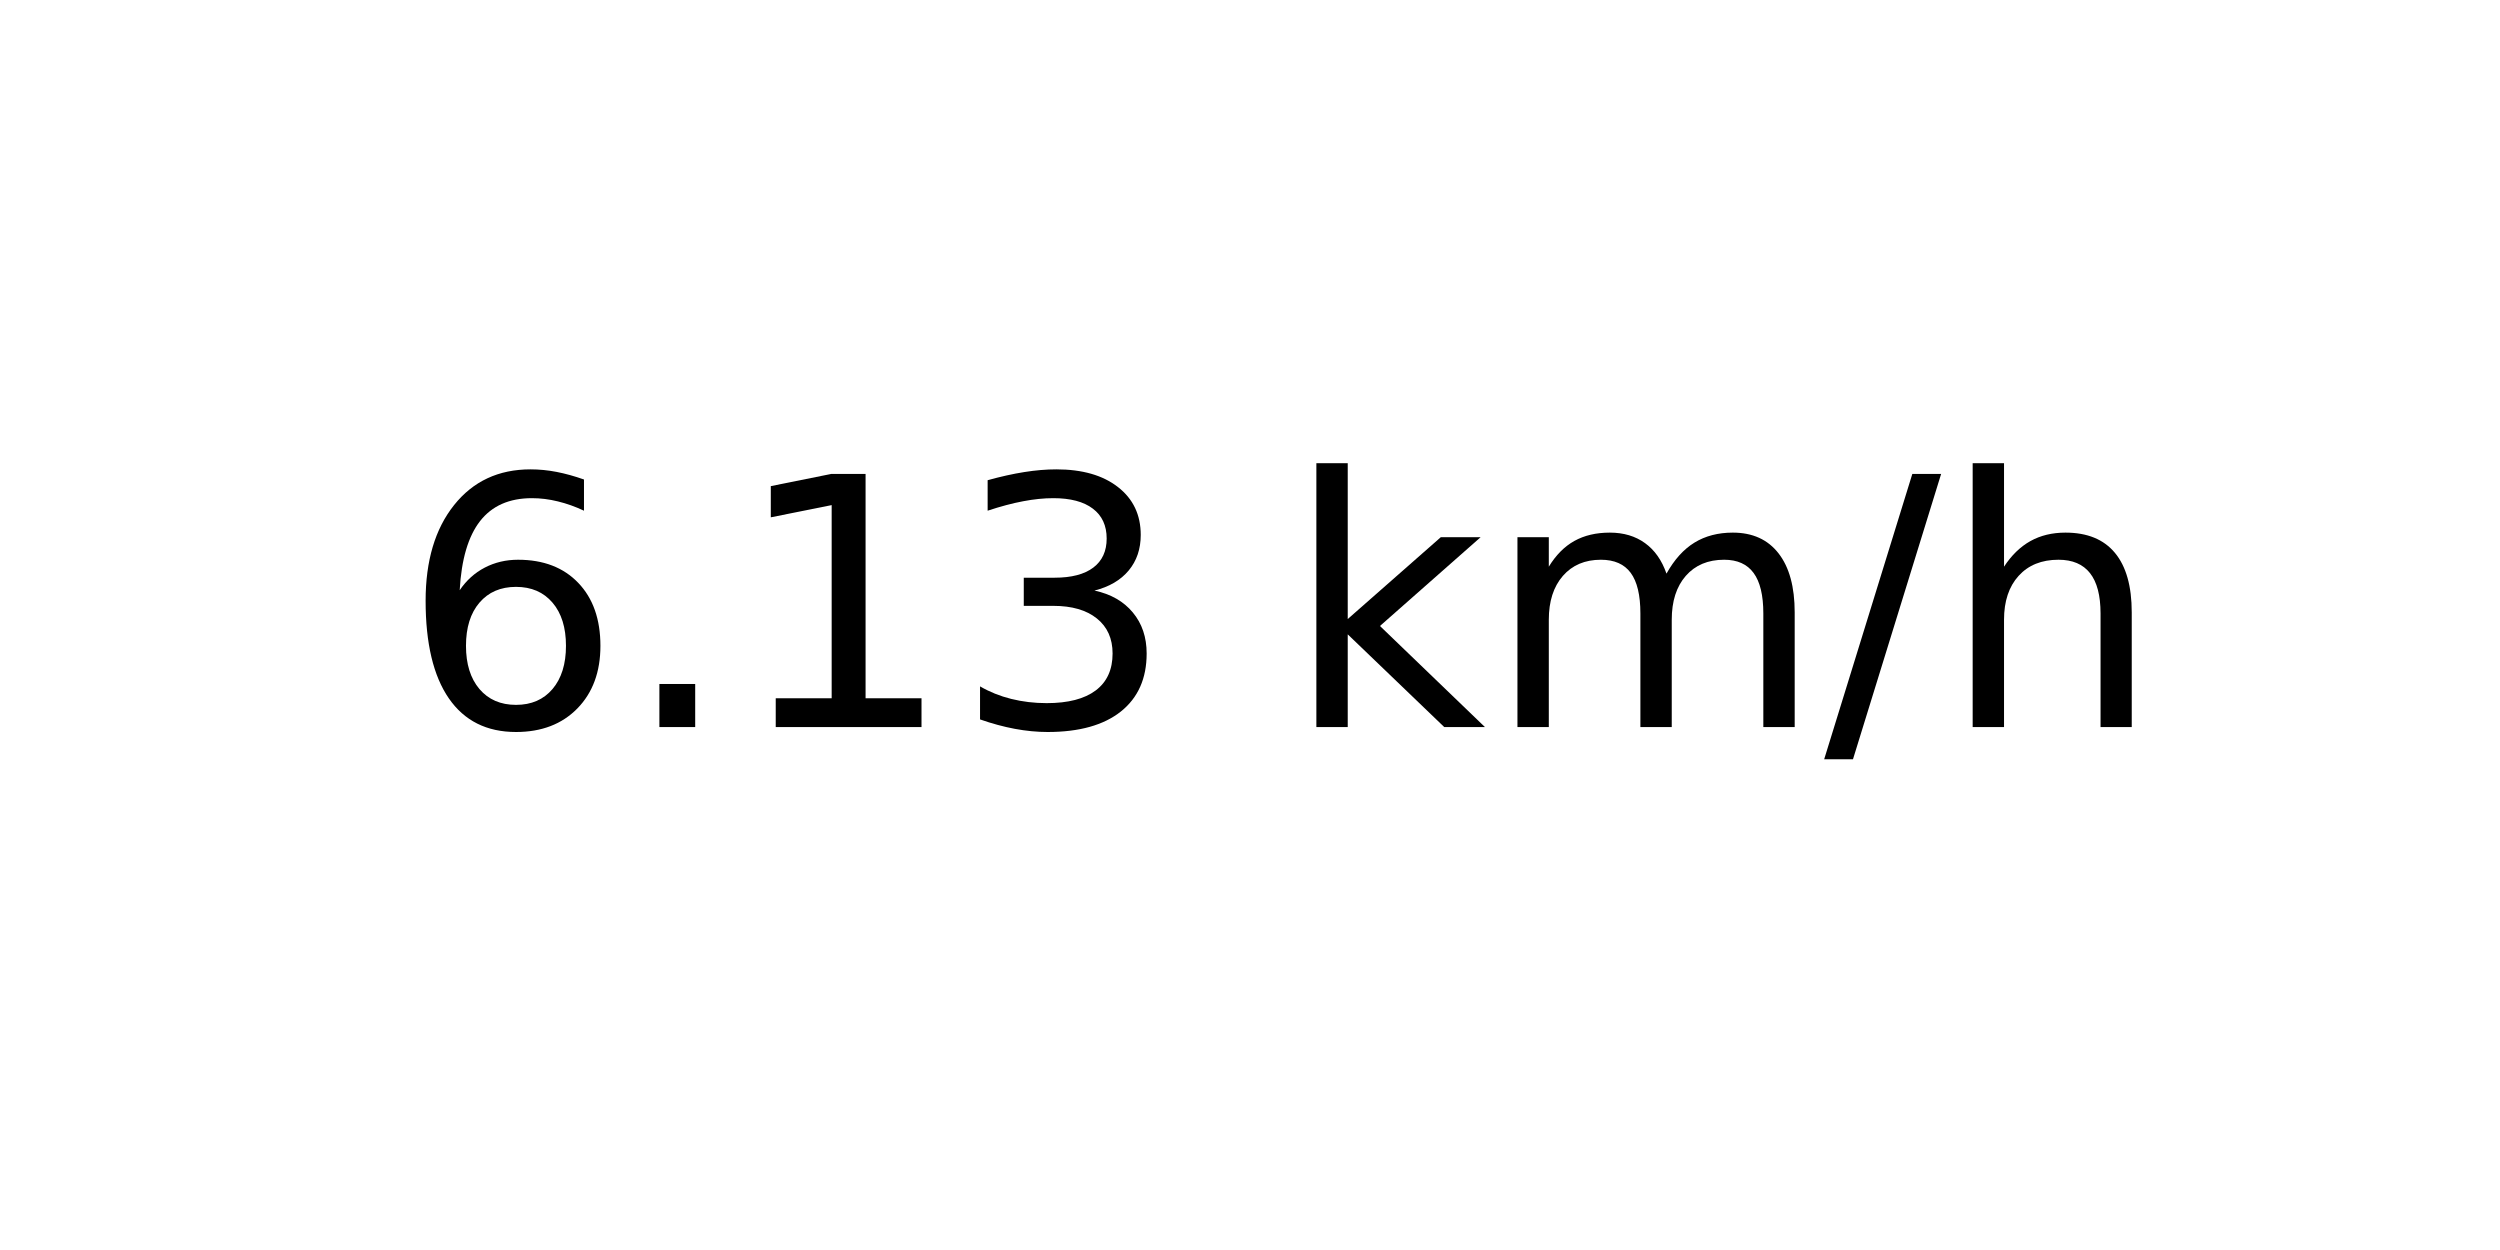
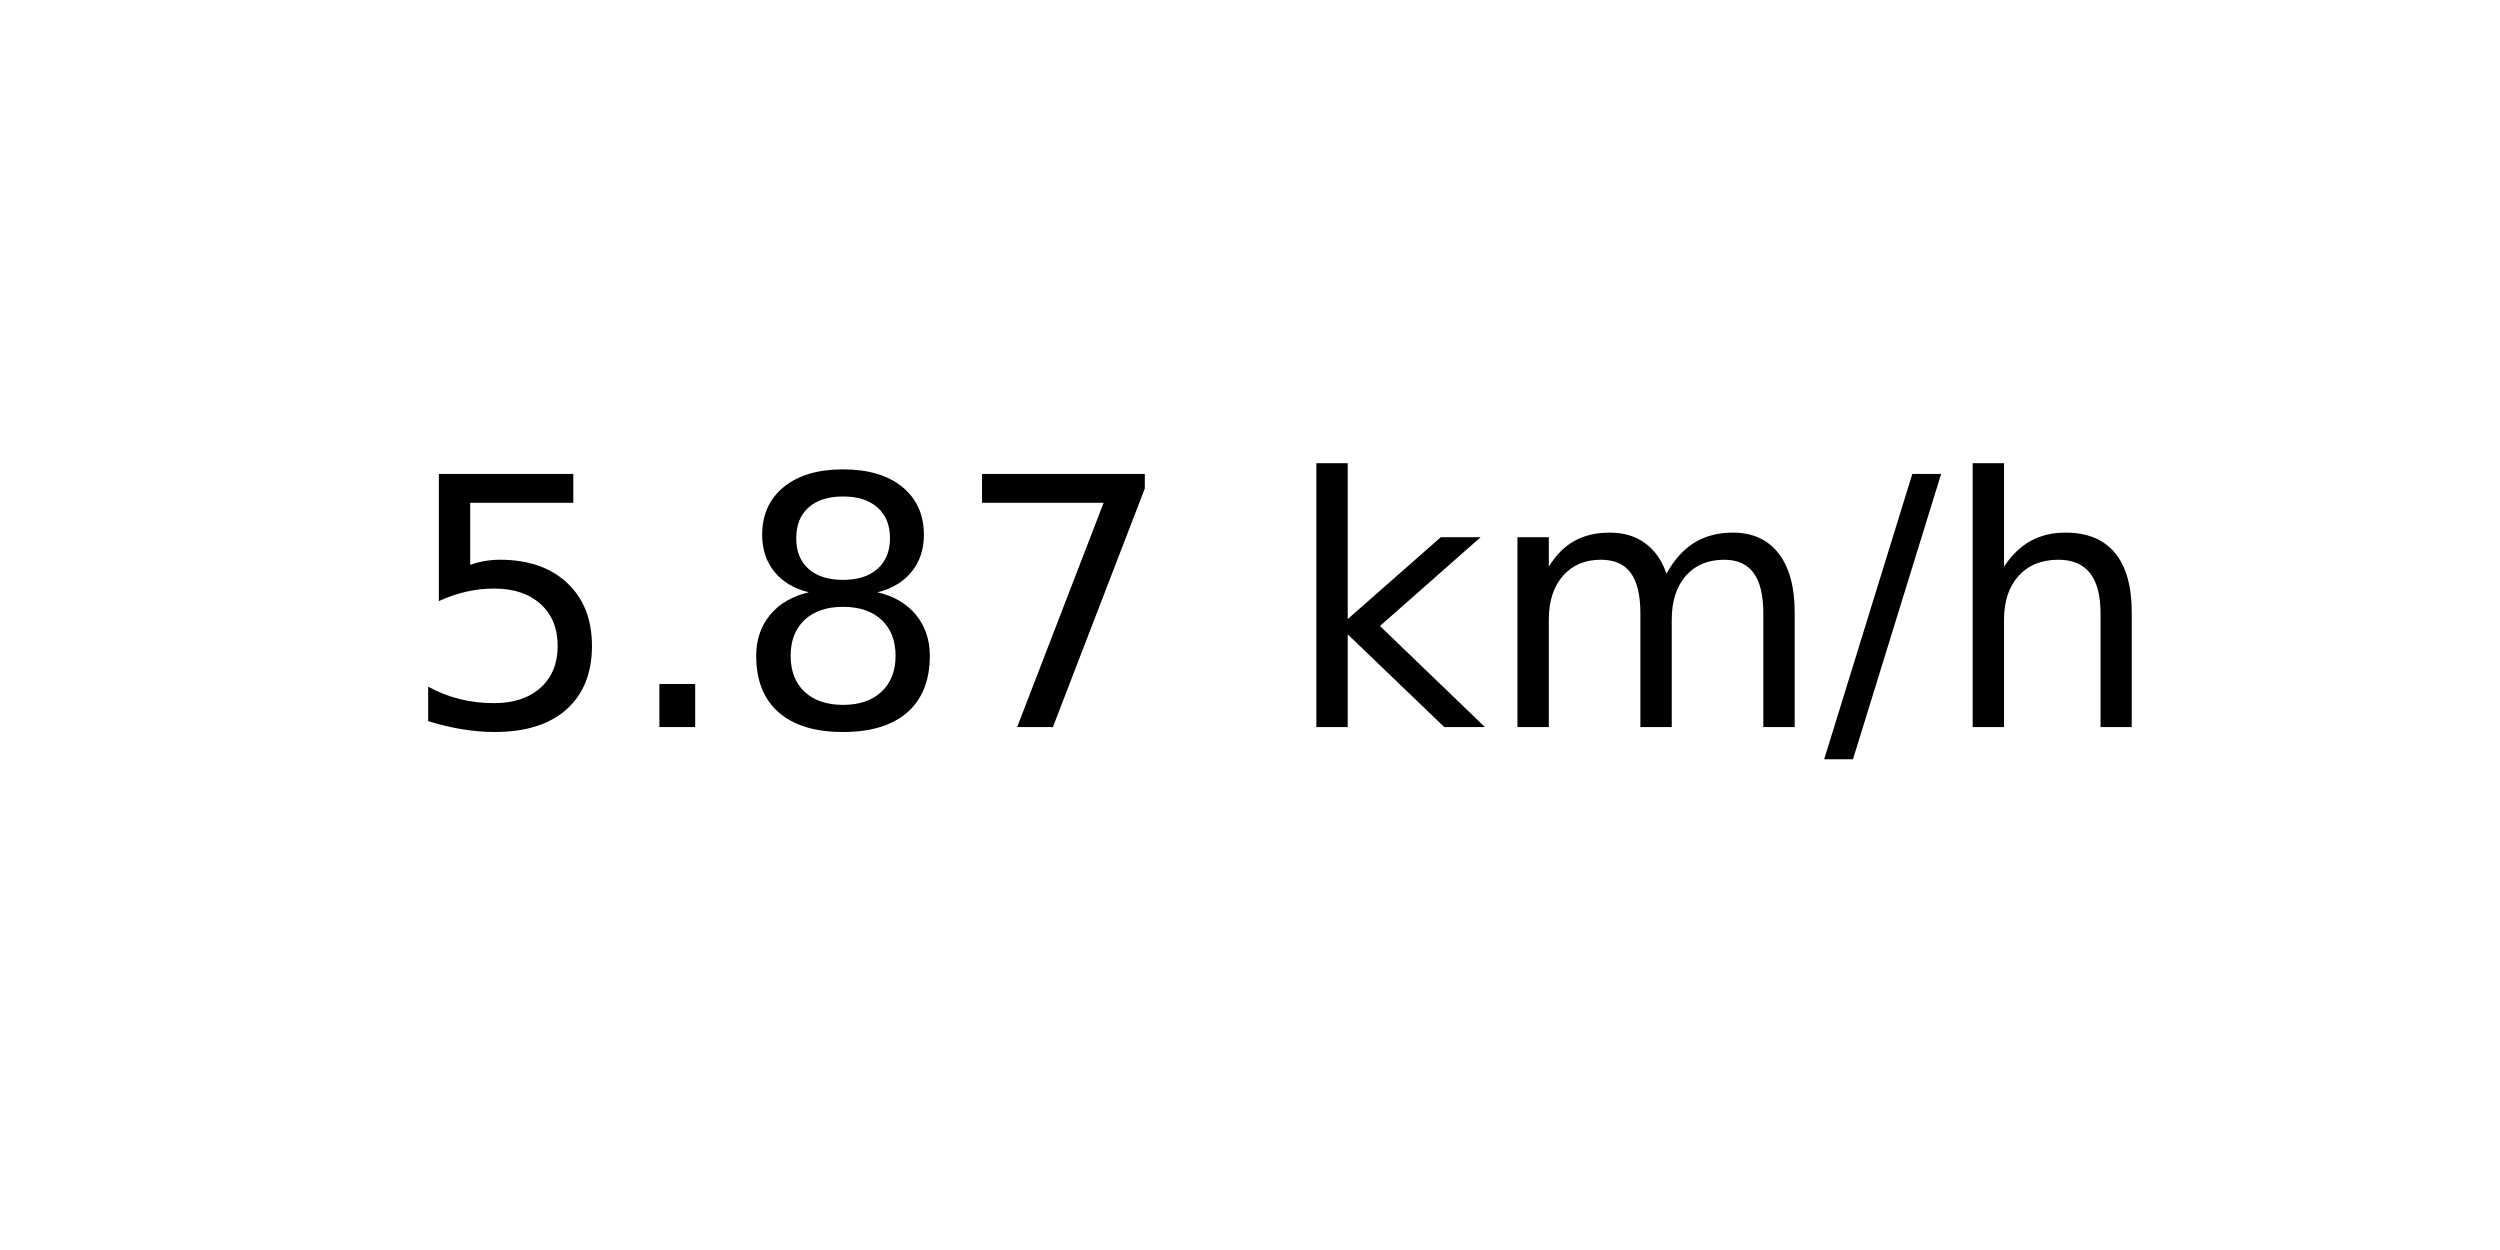
<svg xmlns="http://www.w3.org/2000/svg" xmlns:xlink="http://www.w3.org/1999/xlink" width="72pt" height="36pt" viewBox="0 0 72 36" version="1.1">
  <defs>
    <style type="text/css">*{stroke-linejoin: round; stroke-linecap: butt}</style>
  </defs>
  <g id="figure_1">
    <g id="axes_1">
      <g id="text_1">
        <g transform="translate(11.55937 20.93937) scale(0.1 -0.1)">
          <defs>
-             <path id="DejaVuSans-36" d="M 2113 2584  Q 1688 2584 1439 2293  Q 1191 2003 1191 1497  Q 1191 994 1439 701  Q 1688 409 2113 409  Q 2538 409 2786 701  Q 3034 994 3034 1497  Q 3034 2003 2786 2293  Q 2538 2584 2113 2584  z M 3366 4563  L 3366 3988  Q 3128 4100 2886 4159  Q 2644 4219 2406 4219  Q 1781 4219 1451 3797  Q 1122 3375 1075 2522  Q 1259 2794 1537 2939  Q 1816 3084 2150 3084  Q 2853 3084 3261 2657  Q 3669 2231 3669 1497  Q 3669 778 3244 343  Q 2819 -91 2113 -91  Q 1303 -91 875 529  Q 447 1150 447 2328  Q 447 3434 972 4092  Q 1497 4750 2381 4750  Q 2619 4750 2861 4703  Q 3103 4656 3366 4563  z " transform="scale(0.015625)" />
+             <path id="DejaVuSans-35" d="M 691 4666  L 3169 4666  L 3169 4134  L 1269 4134  L 1269 2991  Q 1406 3038 1543 3061  Q 1681 3084 1819 3084  Q 2600 3084 3056 2656  Q 3513 2228 3513 1497  Q 3513 744 3044 326  Q 2575 -91 1722 -91  Q 1428 -91 1123 -41  Q 819 9 494 109  L 494 744  Q 775 591 1075 516  Q 1375 441 1709 441  Q 2250 441 2565 725  Q 2881 1009 2881 1497  Q 2881 1984 2565 2268  Q 2250 2553 1709 2553  Q 1456 2553 1204 2497  Q 953 2441 691 2322  L 691 4666  z " transform="scale(0.015625)" />
            <path id="DejaVuSans-2e" d="M 684 794  L 1344 794  L 1344 0  L 684 0  L 684 794  z " transform="scale(0.015625)" />
-             <path id="DejaVuSans-31" d="M 794 531  L 1825 531  L 1825 4091  L 703 3866  L 703 4441  L 1819 4666  L 2450 4666  L 2450 531  L 3481 531  L 3481 0  L 794 0  L 794 531  z " transform="scale(0.015625)" />
-             <path id="DejaVuSans-33" d="M 2597 2516  Q 3050 2419 3304 2112  Q 3559 1806 3559 1356  Q 3559 666 3084 287  Q 2609 -91 1734 -91  Q 1441 -91 1130 -33  Q 819 25 488 141  L 488 750  Q 750 597 1062 519  Q 1375 441 1716 441  Q 2309 441 2620 675  Q 2931 909 2931 1356  Q 2931 1769 2642 2001  Q 2353 2234 1838 2234  L 1294 2234  L 1294 2753  L 1863 2753  Q 2328 2753 2575 2939  Q 2822 3125 2822 3475  Q 2822 3834 2567 4026  Q 2313 4219 1838 4219  Q 1578 4219 1281 4162  Q 984 4106 628 3988  L 628 4550  Q 988 4650 1302 4700  Q 1616 4750 1894 4750  Q 2613 4750 3031 4423  Q 3450 4097 3450 3541  Q 3450 3153 3228 2886  Q 3006 2619 2597 2516  z " transform="scale(0.015625)" />
+             <path id="DejaVuSans-38" d="M 2034 2216  Q 1584 2216 1326 1975  Q 1069 1734 1069 1313  Q 1069 891 1326 650  Q 1584 409 2034 409  Q 2484 409 2743 651  Q 3003 894 3003 1313  Q 3003 1734 2745 1975  Q 2488 2216 2034 2216  z M 1403 2484  Q 997 2584 770 2862  Q 544 3141 544 3541  Q 544 4100 942 4425  Q 1341 4750 2034 4750  Q 2731 4750 3128 4425  Q 3525 4100 3525 3541  Q 3525 3141 3298 2862  Q 3072 2584 2669 2484  Q 3125 2378 3379 2068  Q 3634 1759 3634 1313  Q 3634 634 3220 271  Q 2806 -91 2034 -91  Q 1263 -91 848 271  Q 434 634 434 1313  Q 434 1759 690 2068  Q 947 2378 1403 2484  z M 1172 3481  Q 1172 3119 1398 2916  Q 1625 2713 2034 2713  Q 2441 2713 2670 2916  Q 2900 3119 2900 3481  Q 2900 3844 2670 4047  Q 2441 4250 2034 4250  Q 1625 4250 1398 4047  Q 1172 3844 1172 3481  z " transform="scale(0.015625)" />
+             <path id="DejaVuSans-37" d="M 525 4666  L 3525 4666  L 3525 4397  L 1831 0  L 1172 0  L 2766 4134  L 525 4134  L 525 4666  z " transform="scale(0.015625)" />
            <path id="DejaVuSans-20" transform="scale(0.015625)" />
            <path id="DejaVuSans-6b" d="M 581 4863  L 1159 4863  L 1159 1991  L 2875 3500  L 3609 3500  L 1753 1863  L 3688 0  L 2938 0  L 1159 1709  L 1159 0  L 581 0  L 581 4863  z " transform="scale(0.015625)" />
            <path id="DejaVuSans-6d" d="M 3328 2828  Q 3544 3216 3844 3400  Q 4144 3584 4550 3584  Q 5097 3584 5394 3201  Q 5691 2819 5691 2113  L 5691 0  L 5113 0  L 5113 2094  Q 5113 2597 4934 2840  Q 4756 3084 4391 3084  Q 3944 3084 3684 2787  Q 3425 2491 3425 1978  L 3425 0  L 2847 0  L 2847 2094  Q 2847 2600 2669 2842  Q 2491 3084 2119 3084  Q 1678 3084 1418 2786  Q 1159 2488 1159 1978  L 1159 0  L 581 0  L 581 3500  L 1159 3500  L 1159 2956  Q 1356 3278 1631 3431  Q 1906 3584 2284 3584  Q 2666 3584 2933 3390  Q 3200 3197 3328 2828  z " transform="scale(0.015625)" />
            <path id="DejaVuSans-2f" d="M 1625 4666  L 2156 4666  L 531 -594  L 0 -594  L 1625 4666  z " transform="scale(0.015625)" />
            <path id="DejaVuSans-68" d="M 3513 2113  L 3513 0  L 2938 0  L 2938 2094  Q 2938 2591 2744 2837  Q 2550 3084 2163 3084  Q 1697 3084 1428 2787  Q 1159 2491 1159 1978  L 1159 0  L 581 0  L 581 4863  L 1159 4863  L 1159 2956  Q 1366 3272 1645 3428  Q 1925 3584 2291 3584  Q 2894 3584 3203 3211  Q 3513 2838 3513 2113  z " transform="scale(0.015625)" />
          </defs>
-           <use xlink:href="#DejaVuSans-36" />
+           <use xlink:href="#DejaVuSans-35" />
          <use xlink:href="#DejaVuSans-2e" x="63.623" />
-           <use xlink:href="#DejaVuSans-31" x="95.41" />
-           <use xlink:href="#DejaVuSans-33" x="159.033" />
+           <use xlink:href="#DejaVuSans-38" x="95.41" />
+           <use xlink:href="#DejaVuSans-37" x="159.033" />
          <use xlink:href="#DejaVuSans-20" x="222.656" />
          <use xlink:href="#DejaVuSans-6b" x="254.443" />
          <use xlink:href="#DejaVuSans-6d" x="312.354" />
          <use xlink:href="#DejaVuSans-2f" x="409.766" />
          <use xlink:href="#DejaVuSans-68" x="443.457" />
        </g>
      </g>
    </g>
  </g>
</svg>
